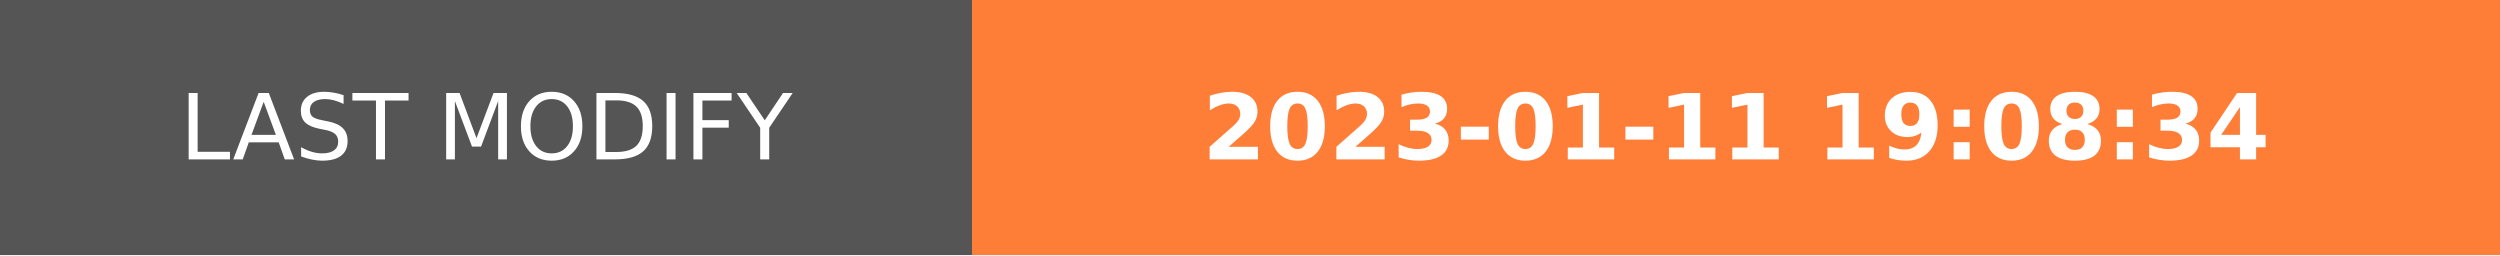
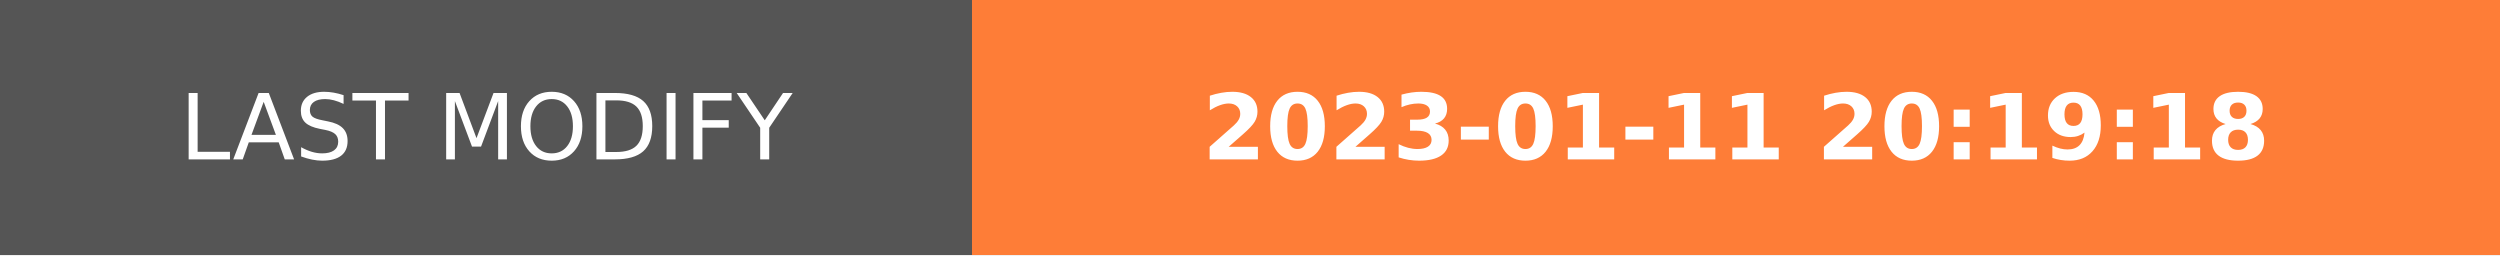
- <svg xmlns="http://www.w3.org/2000/svg" width="274.5" height="28" role="img" aria-label="LAST MODIFY: 2023-01-11 19:08:34">
+ <svg xmlns="http://www.w3.org/2000/svg" width="274.5" height="28" role="img" aria-label="LAST MODIFY: 2023-01-11 20:19:18">
  <g shape-rendering="crispEdges">
    <rect width="106.75" height="28" fill="#555" />
    <rect x="106.75" width="167.75" height="28" fill="#fe7d37" />
  </g>
  <g fill="#fff" text-anchor="middle" font-family="Verdana,Geneva,DejaVu Sans,sans-serif" text-rendering="geometricPrecision" font-size="100">
    <text transform="scale(.1)" x="533.75" y="175" textLength="827.5" fill="#fff">LAST MODIFY</text>
-     <text transform="scale(.1)" x="1906.25" y="175" textLength="1437.5" fill="#fff" font-weight="bold">2023-01-11 19:08:34</text>
+     <text transform="scale(.1)" x="1906.25" y="175" textLength="1437.5" fill="#fff" font-weight="bold">2023-01-11 20:19:18</text>
  </g>
</svg>
